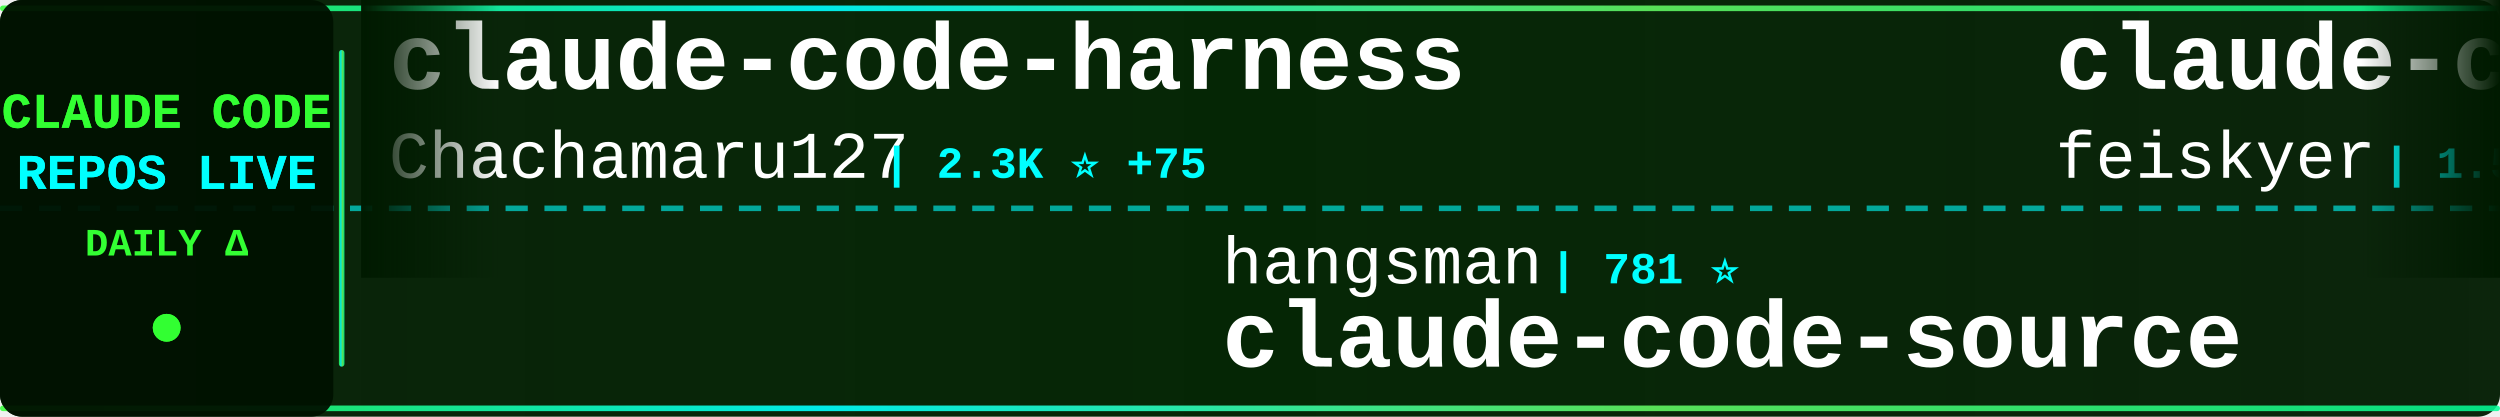
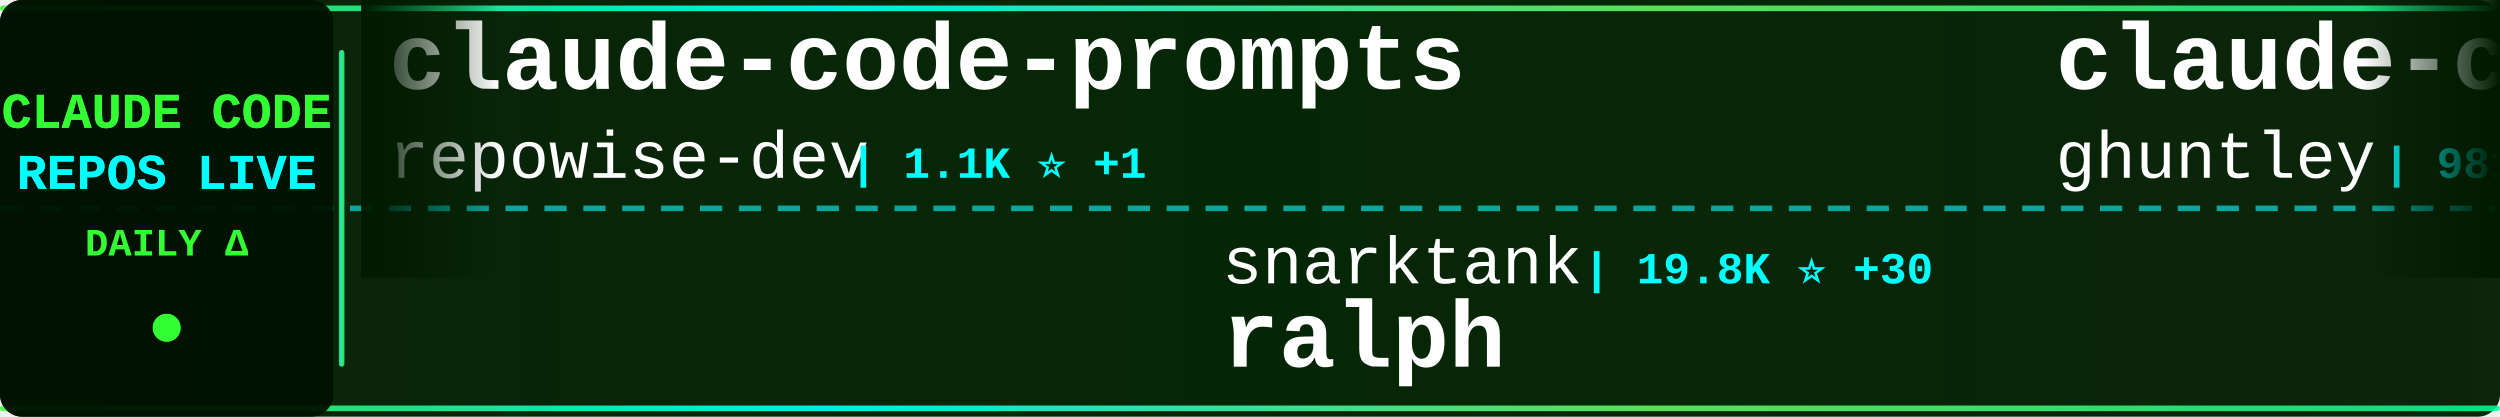
<svg xmlns="http://www.w3.org/2000/svg" width="900" height="150">
  <defs>
    <linearGradient id="tickerBg" x1="0%" y1="0%" x2="100%" y2="0%">
      <stop offset="0%" style="stop-color:#001a00;stop-opacity:0.95" />
      <stop offset="50%" style="stop-color:#002200;stop-opacity:0.98" />
      <stop offset="100%" style="stop-color:#001a00;stop-opacity:0.95" />
    </linearGradient>
    <linearGradient id="borderGrad" x1="0%" y1="0%" x2="100%" y2="0%">
      <stop offset="0%" style="stop-color:#33ff33;stop-opacity:0.85">
        <animate attributeName="stop-opacity" values="0.85;1;0.85" dur="2s" repeatCount="indefinite" />
      </stop>
      <stop offset="33%" style="stop-color:#00ffff;stop-opacity:0.9">
        <animate attributeName="stop-opacity" values="0.9;1;0.9" dur="2.2s" repeatCount="indefinite" />
      </stop>
      <stop offset="66%" style="stop-color:#66ff66;stop-opacity:0.85">
        <animate attributeName="stop-opacity" values="0.85;1;0.85" dur="1.8s" repeatCount="indefinite" />
      </stop>
      <stop offset="100%" style="stop-color:#00ff99;stop-opacity:0.85">
        <animate attributeName="stop-opacity" values="0.85;1;0.85" dur="2s" repeatCount="indefinite" />
      </stop>
    </linearGradient>
    <filter id="textGlow">
      <feGaussianBlur stdDeviation="0.1" result="coloredBlur" />
      <feMerge>
        <feMergeNode in="coloredBlur" />
        <feMergeNode in="SourceGraphic" />
      </feMerge>
    </filter>
    <filter id="metricGlow">
      <feGaussianBlur stdDeviation="0.2" result="coloredBlur" />
      <feMerge>
        <feMergeNode in="coloredBlur" />
        <feMergeNode in="SourceGraphic" />
      </feMerge>
    </filter>
    <linearGradient id="leftFade" x1="0%" y1="0%" x2="100%" y2="0%">
      <stop offset="0%" style="stop-color:#001a00;stop-opacity:1" />
      <stop offset="100%" style="stop-color:#001a00;stop-opacity:0" />
    </linearGradient>
    <linearGradient id="rightFade" x1="0%" y1="0%" x2="100%" y2="0%">
      <stop offset="0%" style="stop-color:#001a00;stop-opacity:0" />
      <stop offset="100%" style="stop-color:#001a00;stop-opacity:1" />
    </linearGradient>
  </defs>
  <rect width="900" height="150" fill="url(#tickerBg)" rx="8" />
  <rect x="0" y="2" width="900" height="2" fill="url(#borderGrad)" rx="1" />
  <rect x="0" y="146" width="900" height="2" fill="url(#borderGrad)" rx="1" />
  <line x1="0" y1="75" x2="900" y2="75" stroke="#00ffff" stroke-width="2" stroke-dasharray="8 6" opacity="0.6" />
  <rect x="0" y="0" width="120" height="150" fill="#001100" opacity="0.95" rx="8" />
  <text x="60" y="46" font-family="'Courier New', monospace" font-size="18" font-weight="bold" fill="#33ff33" text-anchor="middle" filter="url(#textGlow)">
    CLAUDE CODE
  </text>
  <text x="60" y="68" font-family="'Courier New', monospace" font-size="18" font-weight="bold" fill="#00ffff" text-anchor="middle" filter="url(#textGlow)">
    REPOS LIVE
  </text>
  <text x="60" y="92" font-family="'Courier New', monospace" font-size="14" font-weight="bold" fill="#33ff33" text-anchor="middle">
    DAILY Δ
  </text>
  <circle cx="60" cy="118" r="5" fill="#33ff33" filter="url(#metricGlow)">
    <animate attributeName="r" values="4;6;4" dur="1.5s" repeatCount="indefinite" />
    <animate attributeName="opacity" values="0.6;1;0.6" dur="1.5s" repeatCount="indefinite" />
  </circle>
  <rect x="122" y="18" width="2" height="114" fill="url(#borderGrad)" rx="1" />
  <clipPath id="tickerClip">
    <rect x="130" y="0" width="770" height="150" />
  </clipPath>
  <g clip-path="url(#tickerClip)">
    <g id="tickerItems">
      <animateTransform attributeName="transform" attributeType="XML" type="translate" from="0 0" to="-3000 0" dur="54s" repeatCount="indefinite" />
      <g transform="translate(0, 0)">
-         <text x="140" y="32" font-family="'Courier New', monospace" font-size="34" font-weight="bold" fill="#ffffff">claude-code-harness</text>
-         <text x="140" y="64" font-family="'Courier New', monospace" font-size="24" font-weight="normal" fill="#ffffff" opacity="1.0">Chachamaru127</text>
-         <text x="318" y="64" font-family="'Courier New', monospace" font-size="16" font-weight="bold" fill="#00ffff"> | 2.3K ⭐ +75</text>
+         <text x="140" y="32" font-family="'Courier New', monospace" font-size="34" font-weight="bold" fill="#ffffff">claude-code-prompts</text>
+         <text x="140" y="64" font-family="'Courier New', monospace" font-size="24" font-weight="normal" fill="#ffffff" opacity="1.0">repowise-dev</text>
+         <text x="306" y="64" font-family="'Courier New', monospace" font-size="16" font-weight="bold" fill="#00ffff"> | 1.1K ⭐ +1</text>
      </g>
      <g transform="translate(300, 0)">
-         <text x="140" y="102" font-family="'Courier New', monospace" font-size="24" font-weight="normal" fill="#ffffff" opacity="1.0">hangsman</text>
-         <text x="258" y="102" font-family="'Courier New', monospace" font-size="16" font-weight="bold" fill="#00ffff"> | 781 ⭐</text>
-         <text x="140" y="132" font-family="'Courier New', monospace" font-size="34" font-weight="bold" fill="#ffffff">claude-code-source</text>
+         <text x="140" y="102" font-family="'Courier New', monospace" font-size="24" font-weight="normal" fill="#ffffff" opacity="1.0">snarktank</text>
+         <text x="270" y="102" font-family="'Courier New', monospace" font-size="16" font-weight="bold" fill="#00ffff"> | 19.8K ⭐ +30</text>
+         <text x="140" y="132" font-family="'Courier New', monospace" font-size="34" font-weight="bold" fill="#ffffff">ralph</text>
      </g>
      <g transform="translate(600, 0)">
-         <text x="140" y="32" font-family="'Courier New', monospace" font-size="34" font-weight="bold" fill="#ffffff">claude-code-settings</text>
-         <text x="140" y="64" font-family="'Courier New', monospace" font-size="24" font-weight="normal" fill="#ffffff" opacity="1.0">feiskyer</text>
-         <text x="258" y="64" font-family="'Courier New', monospace" font-size="16" font-weight="bold" fill="#00ffff"> | 1.5K ⭐</text>
+         <text x="140" y="32" font-family="'Courier New', monospace" font-size="34" font-weight="bold" fill="#ffffff">claude-code-source-code-...</text>
+         <text x="140" y="64" font-family="'Courier New', monospace" font-size="24" font-weight="normal" fill="#ffffff" opacity="1.0">ghuntley</text>
+         <text x="258" y="64" font-family="'Courier New', monospace" font-size="16" font-weight="bold" fill="#00ffff"> | 981 ⭐ +1</text>
      </g>
      <g transform="translate(900, 0)">
-         <text x="140" y="102" font-family="'Courier New', monospace" font-size="24" font-weight="normal" fill="#ffffff" opacity="1.0">freestylefly</text>
-         <text x="306" y="102" font-family="'Courier New', monospace" font-size="16" font-weight="bold" fill="#00ffff"> | 125 ⭐</text>
+         <text x="140" y="102" font-family="'Courier New', monospace" font-size="24" font-weight="normal" fill="#ffffff" opacity="1.0">lorryjovens-hub</text>
+         <text x="342" y="102" font-family="'Courier New', monospace" font-size="16" font-weight="bold" fill="#00ffff"> | 1.6K ⭐ +2</text>
+         <text x="140" y="132" font-family="'Courier New', monospace" font-size="34" font-weight="bold" fill="#ffffff">claude-code-rust</text>
+       </g>
+       <g transform="translate(1200, 0)">
+         <text x="140" y="32" font-family="'Courier New', monospace" font-size="34" font-weight="bold" fill="#ffffff">claude-code-engineering</text>
+         <text x="140" y="64" font-family="'Courier New', monospace" font-size="24" font-weight="normal" fill="#ffffff" opacity="1.0">huangjia2019</text>
+         <text x="306" y="64" font-family="'Courier New', monospace" font-size="16" font-weight="bold" fill="#00ffff"> | 742 ⭐ +5</text>
+       </g>
+       <g transform="translate(1500, 0)">
+         <text x="140" y="102" font-family="'Courier New', monospace" font-size="24" font-weight="normal" fill="#ffffff" opacity="1.0">shareAI-lab</text>
+         <text x="294" y="102" font-family="'Courier New', monospace" font-size="16" font-weight="bold" fill="#00ffff"> | 63.7K ⭐ +135</text>
+         <text x="140" y="132" font-family="'Courier New', monospace" font-size="34" font-weight="bold" fill="#ffffff">learn-claude-code</text>
+       </g>
+       <g transform="translate(1800, 0)">
+         <text x="140" y="32" font-family="'Courier New', monospace" font-size="34" font-weight="bold" fill="#ffffff">claude-code</text>
+         <text x="140" y="64" font-family="'Courier New', monospace" font-size="24" font-weight="normal" fill="#ffffff" opacity="1.0">mehmoodosman</text>
+         <text x="306" y="64" font-family="'Courier New', monospace" font-size="16" font-weight="bold" fill="#00ffff"> | 169 ⭐</text>
+       </g>
+       <g transform="translate(2100, 0)">
+         <text x="140" y="102" font-family="'Courier New', monospace" font-size="24" font-weight="normal" fill="#ffffff" opacity="1.0">tanbiralam</text>
+         <text x="282" y="102" font-family="'Courier New', monospace" font-size="16" font-weight="bold" fill="#00ffff"> | 1.8K ⭐ +5</text>
        <text x="140" y="132" font-family="'Courier New', monospace" font-size="34" font-weight="bold" fill="#ffffff">claude-code</text>
      </g>
-       <g transform="translate(1200, 0)">
-         <text x="140" y="32" font-family="'Courier New', monospace" font-size="34" font-weight="bold" fill="#ffffff">claude-code</text>
-         <text x="140" y="64" font-family="'Courier New', monospace" font-size="24" font-weight="normal" fill="#ffffff" opacity="1.0">codeaashu</text>
-         <text x="270" y="64" font-family="'Courier New', monospace" font-size="16" font-weight="bold" fill="#00ffff"> | 2.8K ⭐ +5</text>
-       </g>
-       <g transform="translate(1500, 0)">
-         <text x="140" y="102" font-family="'Courier New', monospace" font-size="24" font-weight="normal" fill="#ffffff" opacity="1.0">alirezarezvani</text>
-         <text x="330" y="102" font-family="'Courier New', monospace" font-size="16" font-weight="bold" fill="#00ffff"> | 16.6K ⭐ +96</text>
-         <text x="140" y="132" font-family="'Courier New', monospace" font-size="34" font-weight="bold" fill="#ffffff">claude-skills</text>
-       </g>
-       <g transform="translate(1800, 0)">
-         <text x="140" y="32" font-family="'Courier New', monospace" font-size="34" font-weight="bold" fill="#ffffff">claude-code-sub-agents</text>
-         <text x="140" y="64" font-family="'Courier New', monospace" font-size="24" font-weight="normal" fill="#ffffff" opacity="1.0">lst97</text>
-         <text x="222" y="64" font-family="'Courier New', monospace" font-size="16" font-weight="bold" fill="#00ffff"> | 1.6K ⭐</text>
-       </g>
-       <g transform="translate(2100, 0)">
-         <text x="140" y="102" font-family="'Courier New', monospace" font-size="24" font-weight="normal" fill="#ffffff" opacity="1.0">OneRedOak</text>
-         <text x="270" y="102" font-family="'Courier New', monospace" font-size="16" font-weight="bold" fill="#00ffff"> | 3.8K ⭐</text>
-         <text x="140" y="132" font-family="'Courier New', monospace" font-size="34" font-weight="bold" fill="#ffffff">claude-code-workflows</text>
-       </g>
      <g transform="translate(2400, 0)">
-         <text x="140" y="32" font-family="'Courier New', monospace" font-size="34" font-weight="bold" fill="#ffffff">claude-code-local</text>
-         <text x="140" y="64" font-family="'Courier New', monospace" font-size="24" font-weight="normal" fill="#ffffff" opacity="1.0">nicedreamzapp</text>
-         <text x="318" y="64" font-family="'Courier New', monospace" font-size="16" font-weight="bold" fill="#00ffff"> | 2.7K ⭐ +3</text>
+         <text x="140" y="32" font-family="'Courier New', monospace" font-size="34" font-weight="bold" fill="#ffffff">claude-code-from-source</text>
+         <text x="140" y="64" font-family="'Courier New', monospace" font-size="24" font-weight="normal" fill="#ffffff" opacity="1.0">alejandrobalderas</text>
+         <text x="366" y="64" font-family="'Courier New', monospace" font-size="16" font-weight="bold" fill="#00ffff"> | 2.2K ⭐ +1</text>
      </g>
      <g transform="translate(2700, 0)">
-         <text x="140" y="102" font-family="'Courier New', monospace" font-size="24" font-weight="normal" fill="#ffffff" opacity="1.0">centminmod</text>
-         <text x="282" y="102" font-family="'Courier New', monospace" font-size="16" font-weight="bold" fill="#00ffff"> | 2.4K ⭐ +3</text>
-         <text x="140" y="132" font-family="'Courier New', monospace" font-size="34" font-weight="bold" fill="#ffffff">my-claude-code-setup</text>
+         <text x="140" y="102" font-family="'Courier New', monospace" font-size="24" font-weight="normal" fill="#ffffff" opacity="1.0">rohitg00</text>
+         <text x="258" y="102" font-family="'Courier New', monospace" font-size="16" font-weight="bold" fill="#00ffff"> | 1.9K ⭐ +19</text>
+         <text x="140" y="132" font-family="'Courier New', monospace" font-size="34" font-weight="bold" fill="#ffffff">awesome-claude-code-tool...</text>
      </g>
      <g transform="translate(3000, 0)">
-         <text x="140" y="32" font-family="'Courier New', monospace" font-size="34" font-weight="bold" fill="#ffffff">claude-code-harness</text>
-         <text x="140" y="64" font-family="'Courier New', monospace" font-size="24" font-weight="normal" fill="#ffffff" opacity="1.0">Chachamaru127</text>
-         <text x="318" y="64" font-family="'Courier New', monospace" font-size="16" font-weight="bold" fill="#00ffff"> | 2.3K ⭐ +75</text>
+         <text x="140" y="32" font-family="'Courier New', monospace" font-size="34" font-weight="bold" fill="#ffffff">claude-code-prompts</text>
+         <text x="140" y="64" font-family="'Courier New', monospace" font-size="24" font-weight="normal" fill="#ffffff" opacity="1.0">repowise-dev</text>
+         <text x="306" y="64" font-family="'Courier New', monospace" font-size="16" font-weight="bold" fill="#00ffff"> | 1.1K ⭐ +1</text>
      </g>
      <g transform="translate(3300, 0)">
-         <text x="140" y="102" font-family="'Courier New', monospace" font-size="24" font-weight="normal" fill="#ffffff" opacity="1.0">hangsman</text>
-         <text x="258" y="102" font-family="'Courier New', monospace" font-size="16" font-weight="bold" fill="#00ffff"> | 781 ⭐</text>
-         <text x="140" y="132" font-family="'Courier New', monospace" font-size="34" font-weight="bold" fill="#ffffff">claude-code-source</text>
+         <text x="140" y="102" font-family="'Courier New', monospace" font-size="24" font-weight="normal" fill="#ffffff" opacity="1.0">snarktank</text>
+         <text x="270" y="102" font-family="'Courier New', monospace" font-size="16" font-weight="bold" fill="#00ffff"> | 19.8K ⭐ +30</text>
+         <text x="140" y="132" font-family="'Courier New', monospace" font-size="34" font-weight="bold" fill="#ffffff">ralph</text>
      </g>
      <g transform="translate(3600, 0)">
-         <text x="140" y="32" font-family="'Courier New', monospace" font-size="34" font-weight="bold" fill="#ffffff">claude-code-settings</text>
-         <text x="140" y="64" font-family="'Courier New', monospace" font-size="24" font-weight="normal" fill="#ffffff" opacity="1.0">feiskyer</text>
-         <text x="258" y="64" font-family="'Courier New', monospace" font-size="16" font-weight="bold" fill="#00ffff"> | 1.5K ⭐</text>
+         <text x="140" y="32" font-family="'Courier New', monospace" font-size="34" font-weight="bold" fill="#ffffff">claude-code-source-code-...</text>
+         <text x="140" y="64" font-family="'Courier New', monospace" font-size="24" font-weight="normal" fill="#ffffff" opacity="1.0">ghuntley</text>
+         <text x="258" y="64" font-family="'Courier New', monospace" font-size="16" font-weight="bold" fill="#00ffff"> | 981 ⭐ +1</text>
      </g>
      <g transform="translate(3900, 0)">
-         <text x="140" y="102" font-family="'Courier New', monospace" font-size="24" font-weight="normal" fill="#ffffff" opacity="1.0">freestylefly</text>
-         <text x="306" y="102" font-family="'Courier New', monospace" font-size="16" font-weight="bold" fill="#00ffff"> | 125 ⭐</text>
-         <text x="140" y="132" font-family="'Courier New', monospace" font-size="34" font-weight="bold" fill="#ffffff">claude-code</text>
+         <text x="140" y="102" font-family="'Courier New', monospace" font-size="24" font-weight="normal" fill="#ffffff" opacity="1.0">lorryjovens-hub</text>
+         <text x="342" y="102" font-family="'Courier New', monospace" font-size="16" font-weight="bold" fill="#00ffff"> | 1.6K ⭐ +2</text>
+         <text x="140" y="132" font-family="'Courier New', monospace" font-size="34" font-weight="bold" fill="#ffffff">claude-code-rust</text>
      </g>
    </g>
  </g>
  <rect x="130" y="0" width="50" height="100" fill="url(#leftFade)" />
  <rect x="850" y="0" width="50" height="100" fill="url(#rightFade)" />
</svg>
